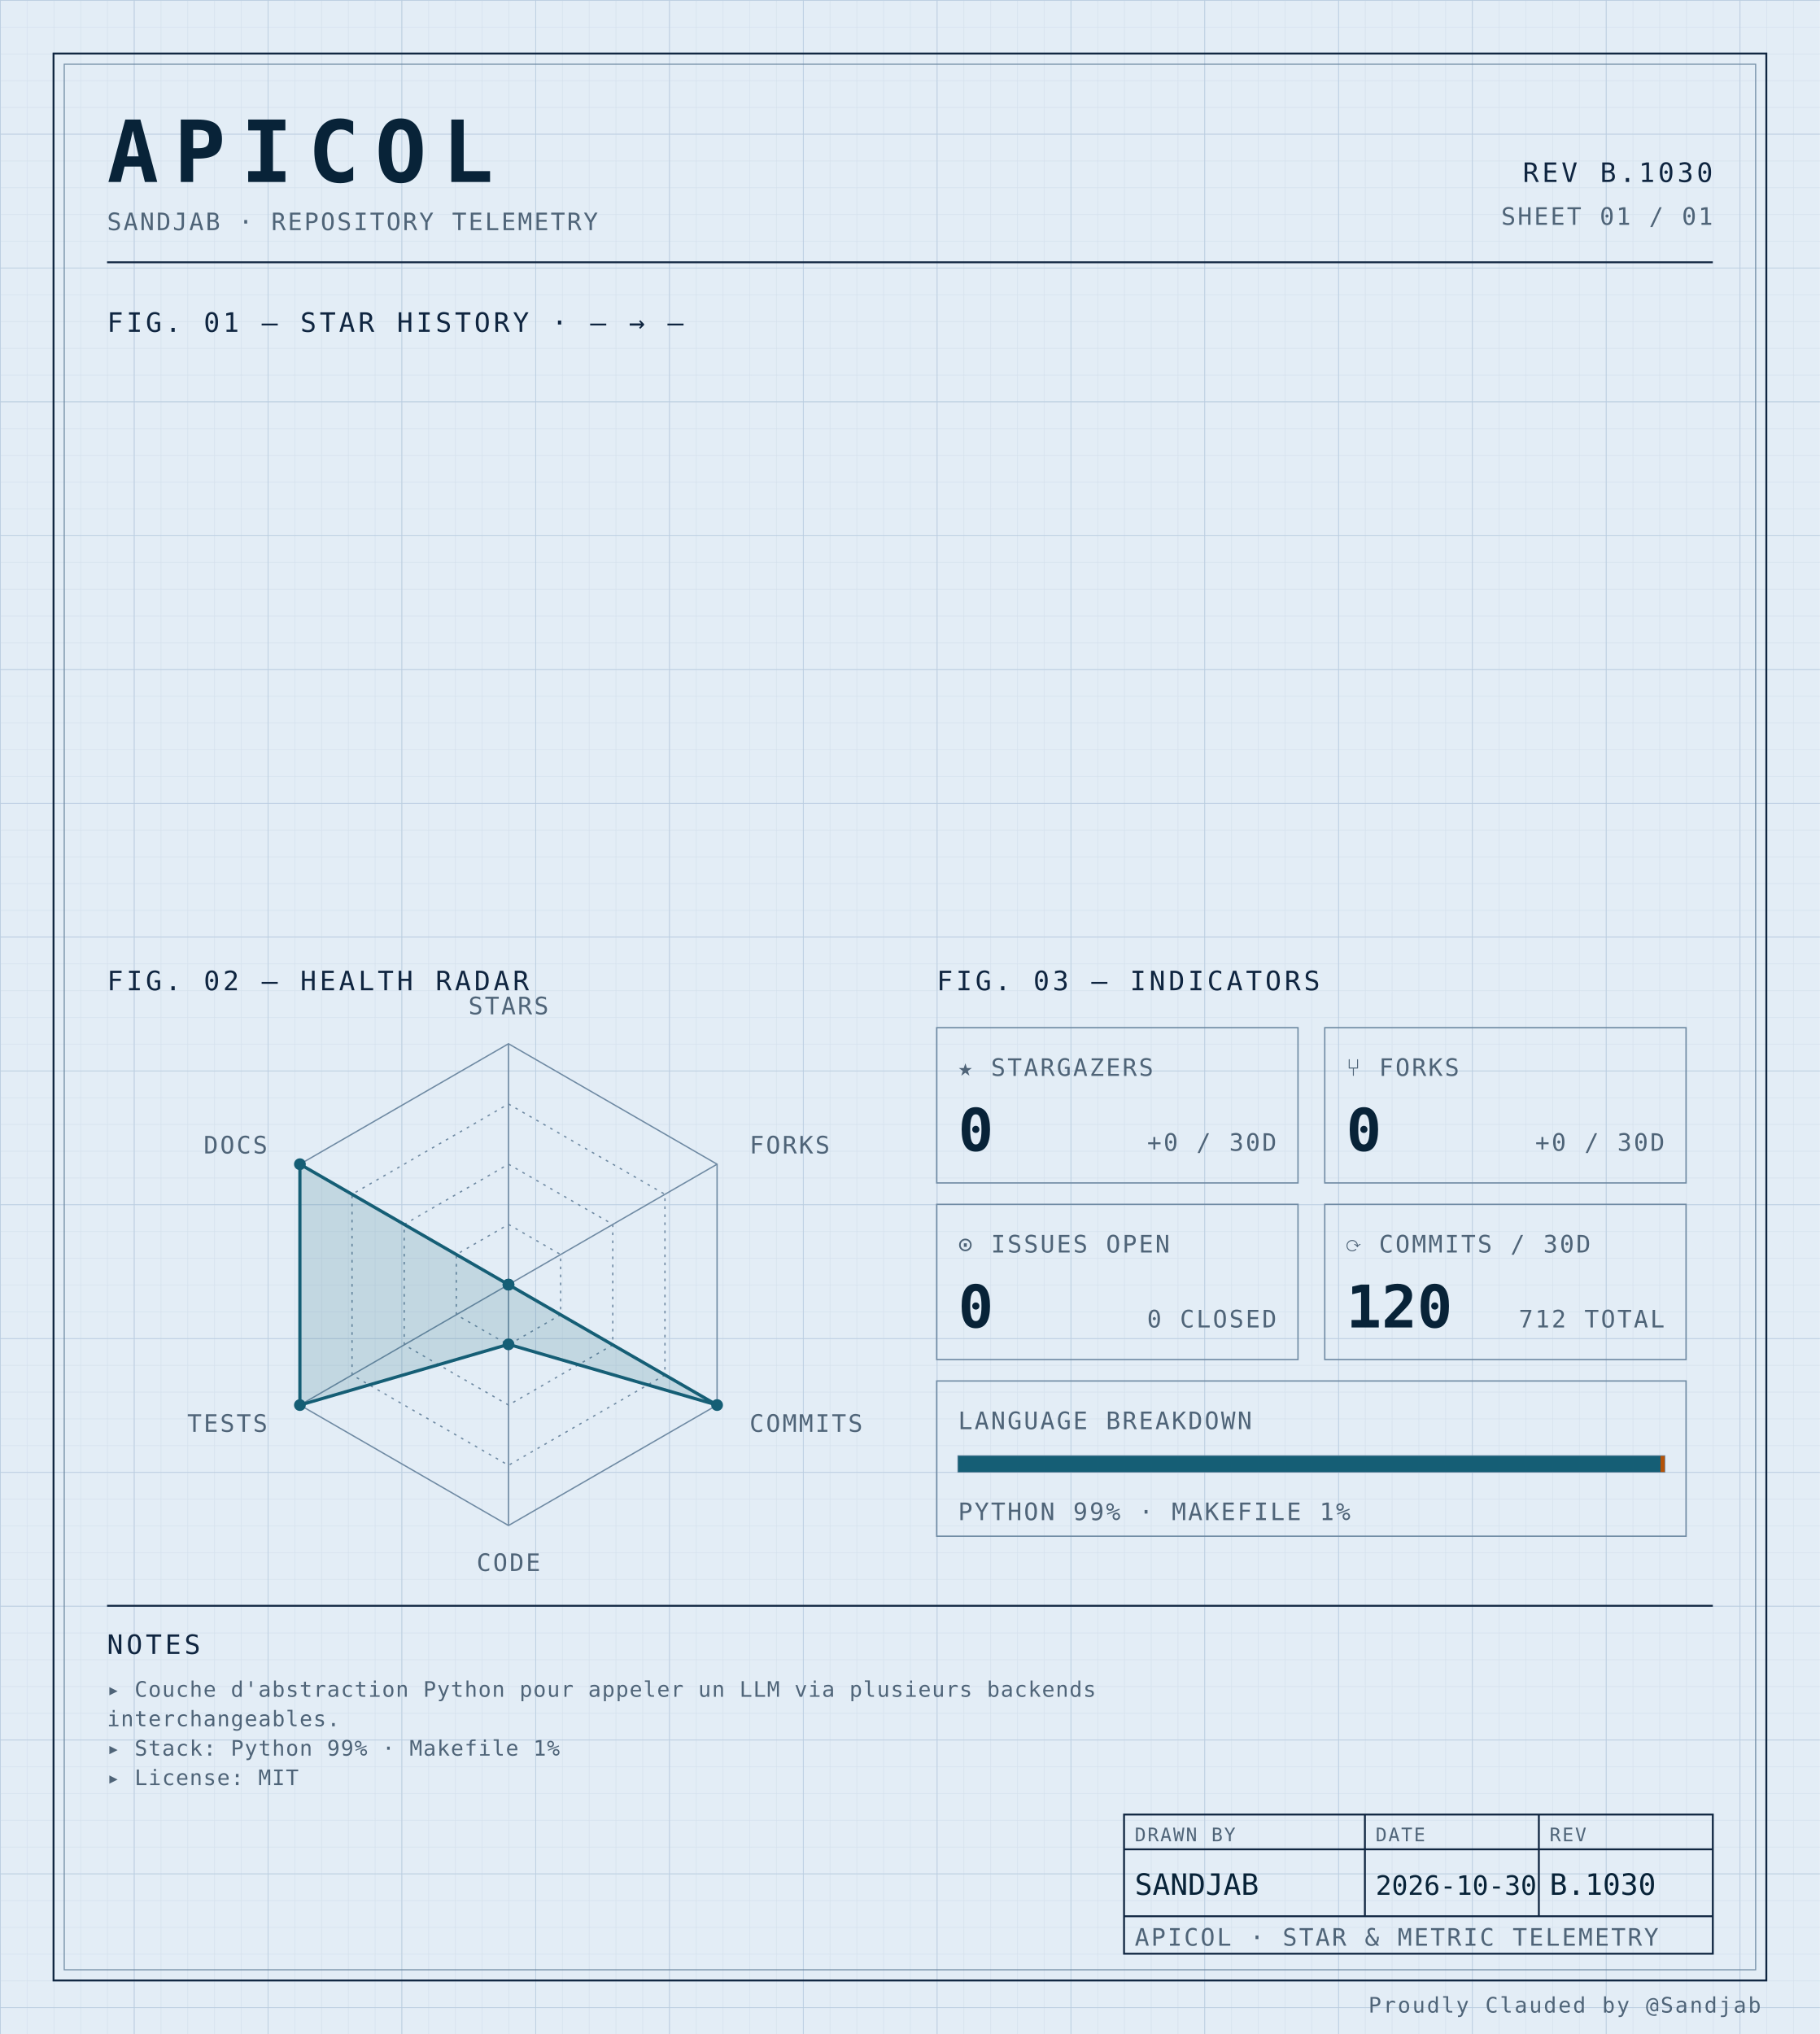
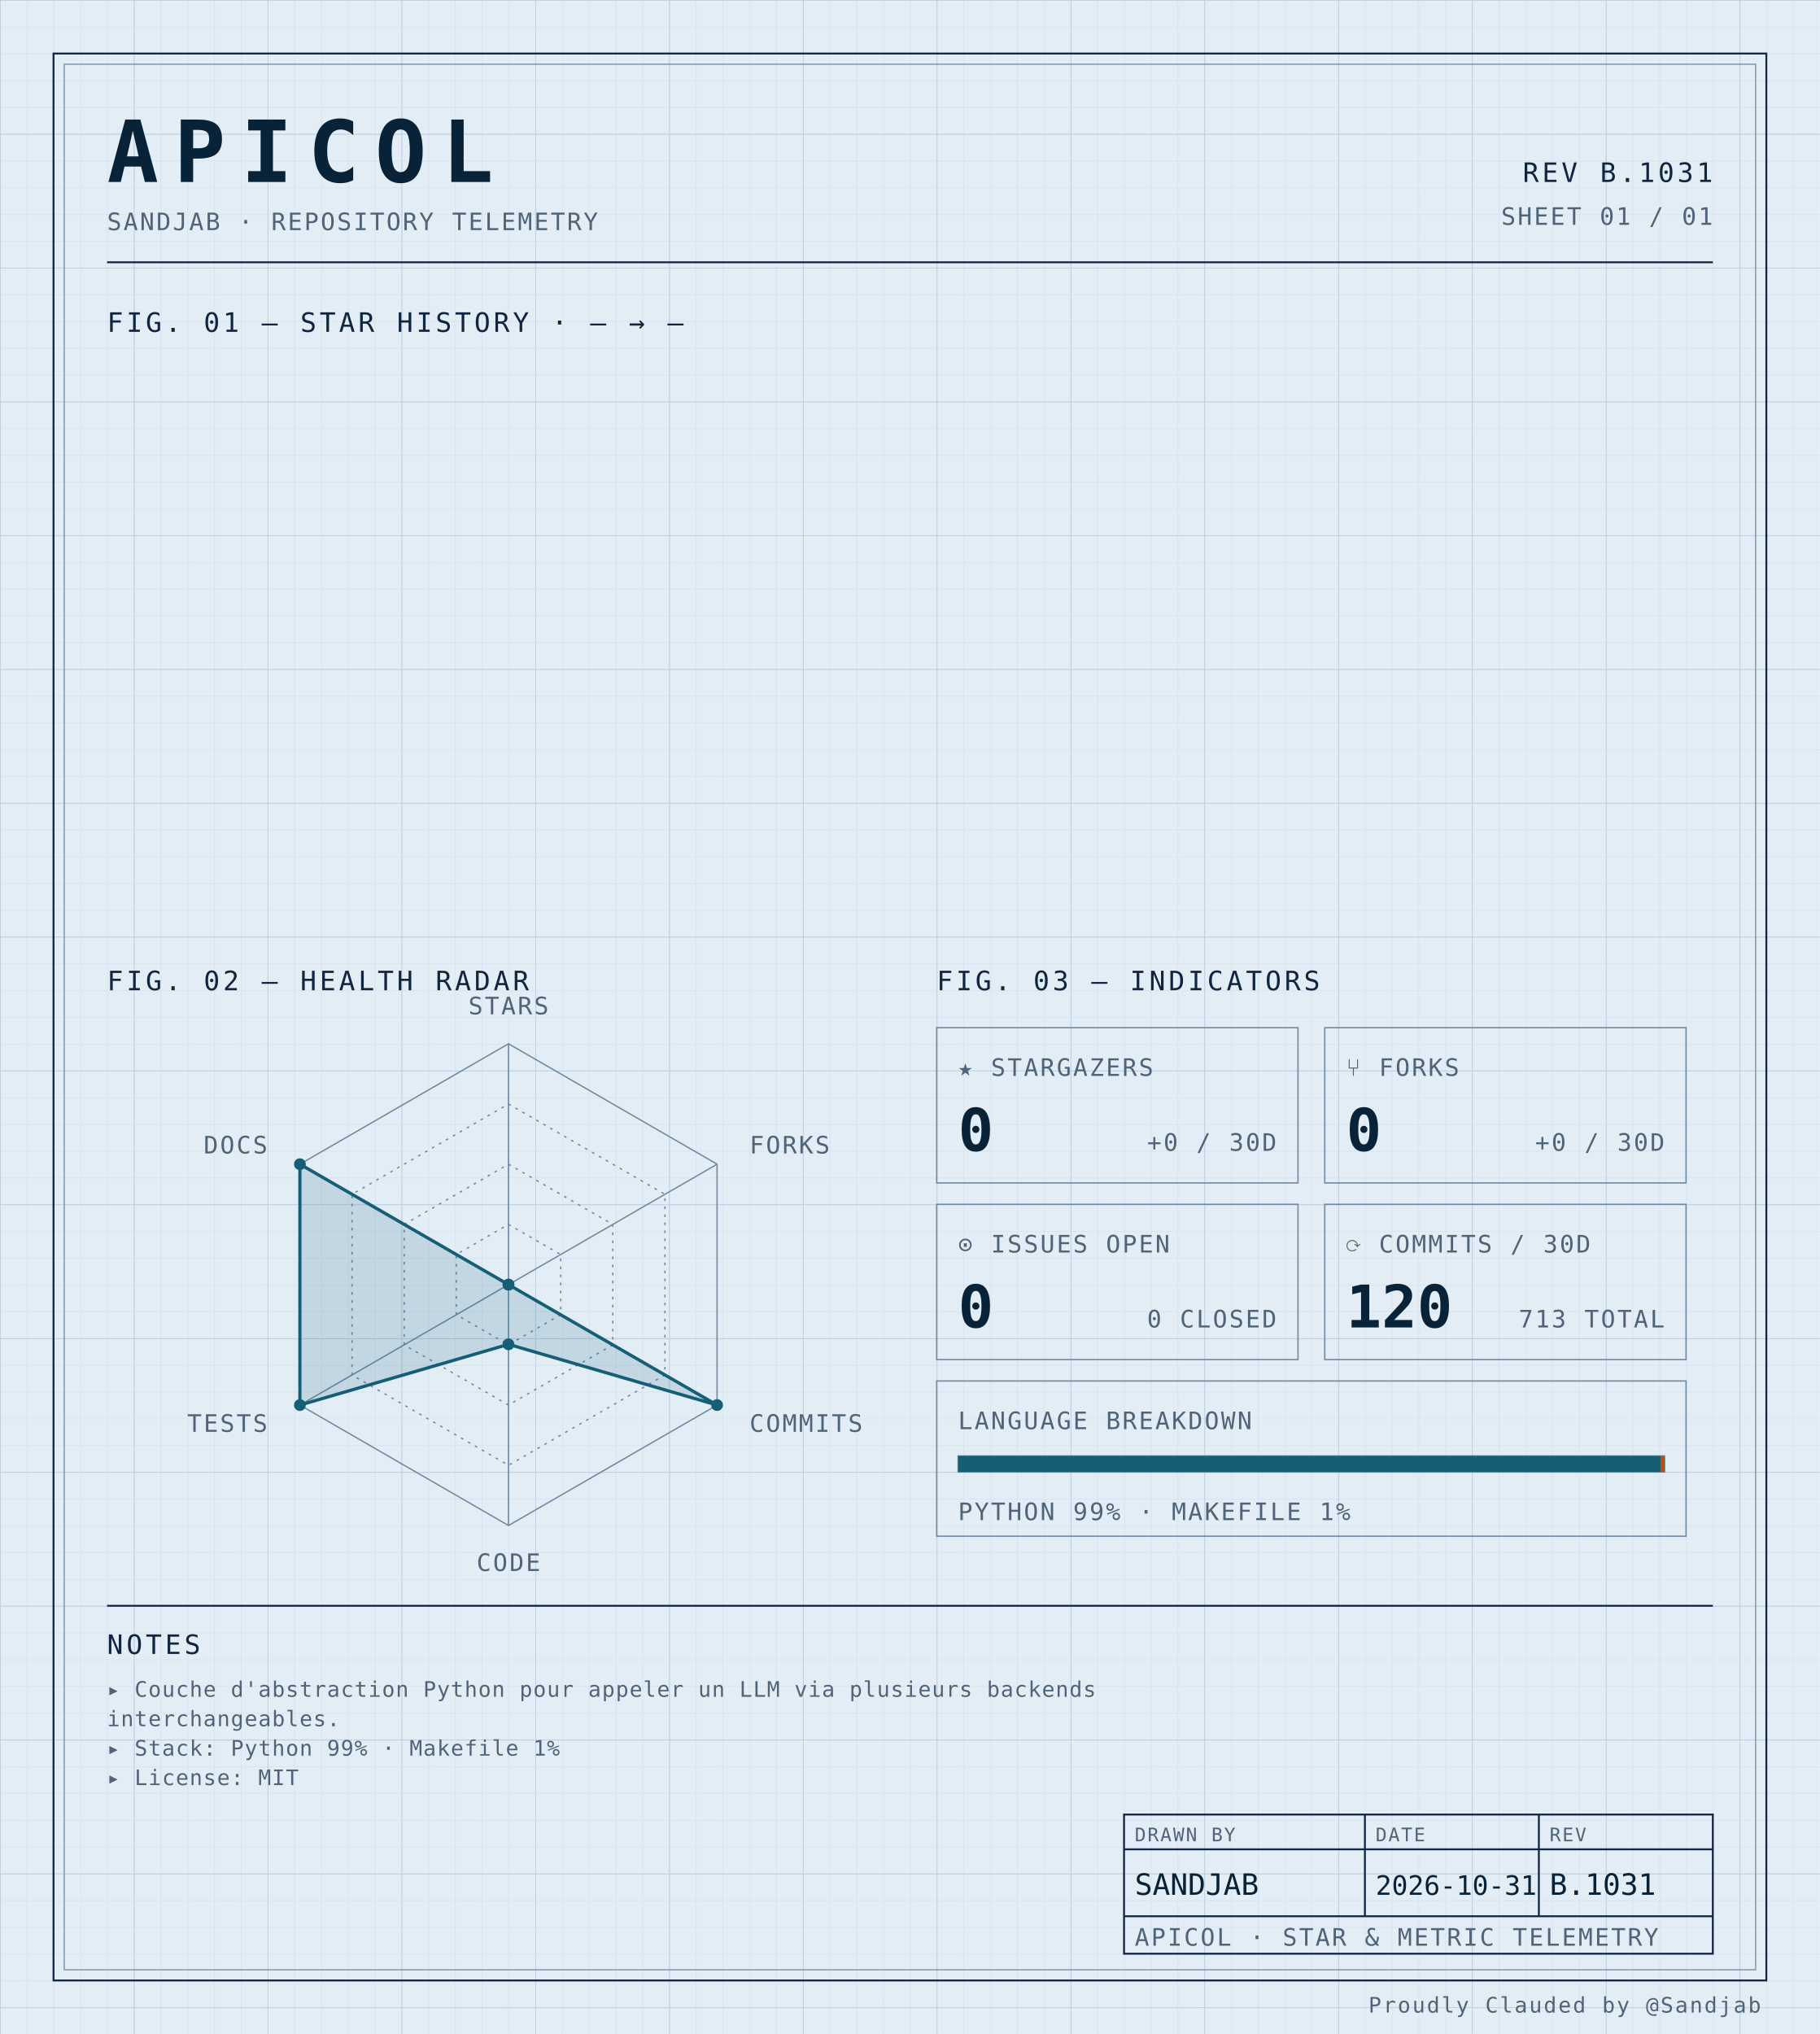
<svg xmlns="http://www.w3.org/2000/svg" width="100%" viewBox="0 0 680 760" role="img">
  <defs>
    <pattern id="grid-fine" width="10" height="10" patternUnits="userSpaceOnUse">
      <path d="M10 0H0V10" fill="none" stroke="#d4e0ec" stroke-width="0.4" />
    </pattern>
    <pattern id="grid-major" width="50" height="50" patternUnits="userSpaceOnUse">
      <path d="M50 0H0V50" fill="none" stroke="#b8cce0" stroke-width="0.5" />
    </pattern>
  </defs>
  <rect x="0" y="0" width="680" height="760" fill="#e3edf6" />
  <rect x="0" y="0" width="680" height="760" fill="url(#grid-fine)" />
  <rect x="0" y="0" width="680" height="760" fill="url(#grid-major)" />
  <rect x="20" y="20" width="640" height="720" fill="none" stroke="#0f2540" stroke-width="0.7" />
  <rect x="24" y="24" width="632" height="712" fill="none" stroke="#6f8aa3" stroke-width="0.4" />
  <text x="40" y="68" font-family="ui-monospace, 'SF Mono', 'JetBrains Mono', 'Cascadia Code', Consolas, monospace" font-size="32" font-weight="700" fill="#082338" text-anchor="start" letter-spacing="0.18em">APICOL</text>
  <text x="40" y="86" font-family="ui-monospace, 'SF Mono', 'JetBrains Mono', 'Cascadia Code', Consolas, monospace" font-size="9" font-weight="400" fill="#4f6478" text-anchor="start" letter-spacing="0.08em">SANDJAB · REPOSITORY TELEMETRY</text>
-   <text x="640" y="68" font-family="ui-monospace, 'SF Mono', 'JetBrains Mono', 'Cascadia Code', Consolas, monospace" font-size="10" font-weight="400" fill="#0f2540" text-anchor="end" letter-spacing="0.12em">REV B.1030</text>
+   <text x="640" y="68" font-family="ui-monospace, 'SF Mono', 'JetBrains Mono', 'Cascadia Code', Consolas, monospace" font-size="10" font-weight="400" fill="#0f2540" text-anchor="end" letter-spacing="0.12em">REV B.1031</text>
  <text x="640" y="84" font-family="ui-monospace, 'SF Mono', 'JetBrains Mono', 'Cascadia Code', Consolas, monospace" font-size="9" font-weight="400" fill="#4f6478" text-anchor="end" letter-spacing="0.08em">SHEET 01 / 01</text>
  <line x1="40" y1="98" x2="640" y2="98" stroke="#0f2540" stroke-width="0.7" />
  <text x="40" y="124" font-family="ui-monospace, 'SF Mono', 'JetBrains Mono', 'Cascadia Code', Consolas, monospace" font-size="10" font-weight="400" fill="#0f2540" text-anchor="start" letter-spacing="0.12em">FIG. 01 — STAR HISTORY · — → —</text>
  <text x="40" y="370" font-family="ui-monospace, 'SF Mono', 'JetBrains Mono', 'Cascadia Code', Consolas, monospace" font-size="10" font-weight="400" fill="#0f2540" text-anchor="start" letter-spacing="0.12em">FIG. 02 — HEALTH RADAR</text>
  <g transform="translate(190 480)">
    <polygon points="0.00,-90.00 77.94,-45.00 77.94,45.00 0.00,90.00 -77.94,45.00 -77.94,-45.00" fill="none" stroke="#6f8aa3" stroke-width="0.5" />
    <polygon points="0.00,-67.50 58.46,-33.75 58.46,33.75 0.00,67.50 -58.46,33.75 -58.46,-33.75" fill="none" stroke="#6f8aa3" stroke-width="0.5" stroke-dasharray="1,2" />
    <polygon points="0.00,-45.00 38.97,-22.50 38.97,22.50 0.00,45.00 -38.97,22.50 -38.97,-22.50" fill="none" stroke="#6f8aa3" stroke-width="0.5" stroke-dasharray="1,2" />
    <polygon points="0.00,-22.50 19.49,-11.25 19.49,11.25 0.00,22.50 -19.49,11.25 -19.49,-11.25" fill="none" stroke="#6f8aa3" stroke-width="0.5" stroke-dasharray="1,2" />
    <line x1="0" y1="0" x2="0.00" y2="-90.00" stroke="#6f8aa3" stroke-width="0.5" />
    <line x1="0" y1="0" x2="77.94" y2="-45.00" stroke="#6f8aa3" stroke-width="0.5" />
    <line x1="0" y1="0" x2="77.94" y2="45.00" stroke="#6f8aa3" stroke-width="0.5" />
    <line x1="0" y1="0" x2="0.00" y2="90.00" stroke="#6f8aa3" stroke-width="0.5" />
    <line x1="0" y1="0" x2="-77.94" y2="45.00" stroke="#6f8aa3" stroke-width="0.5" />
    <line x1="0" y1="0" x2="-77.94" y2="-45.00" stroke="#6f8aa3" stroke-width="0.5" />
    <polygon points="0.00,0.00 0.00,0.00 77.94,45.00 0.00,22.31 -77.94,45.00 -77.94,-45.00" fill="#155e75" fill-opacity="0.16" stroke="#155e75" stroke-width="1.2" />
    <circle cx="0.00" cy="0.00" r="2.2" fill="#155e75" />
    <circle cx="0.00" cy="0.00" r="2.2" fill="#155e75" />
    <circle cx="77.94" cy="45.00" r="2.2" fill="#155e75" />
    <circle cx="0.00" cy="22.31" r="2.2" fill="#155e75" />
    <circle cx="-77.94" cy="45.00" r="2.2" fill="#155e75" />
    <circle cx="-77.94" cy="-45.00" r="2.2" fill="#155e75" />
    <text x="6.3681633555662356e-15" y="-101" font-family="ui-monospace, 'SF Mono', 'JetBrains Mono', 'Cascadia Code', Consolas, monospace" font-size="9" font-weight="400" fill="#4f6478" text-anchor="middle" letter-spacing="0.08em">STARS</text>
    <text x="90.067" y="-49" font-family="ui-monospace, 'SF Mono', 'JetBrains Mono', 'Cascadia Code', Consolas, monospace" font-size="9" font-weight="400" fill="#4f6478" text-anchor="start" letter-spacing="0.08em">FORKS</text>
    <text x="90.067" y="55" font-family="ui-monospace, 'SF Mono', 'JetBrains Mono', 'Cascadia Code', Consolas, monospace" font-size="9" font-weight="400" fill="#4f6478" text-anchor="start" letter-spacing="0.08em">COMMITS</text>
    <text x="6.3681633555662356e-15" y="107" font-family="ui-monospace, 'SF Mono', 'JetBrains Mono', 'Cascadia Code', Consolas, monospace" font-size="9" font-weight="400" fill="#4f6478" text-anchor="middle" letter-spacing="0.08em">CODE</text>
    <text x="-90.067" y="55" font-family="ui-monospace, 'SF Mono', 'JetBrains Mono', 'Cascadia Code', Consolas, monospace" font-size="9" font-weight="400" fill="#4f6478" text-anchor="end" letter-spacing="0.08em">TESTS</text>
    <text x="-90.067" y="-49" font-family="ui-monospace, 'SF Mono', 'JetBrains Mono', 'Cascadia Code', Consolas, monospace" font-size="9" font-weight="400" fill="#4f6478" text-anchor="end" letter-spacing="0.08em">DOCS</text>
  </g>
  <text x="350" y="370" font-family="ui-monospace, 'SF Mono', 'JetBrains Mono', 'Cascadia Code', Consolas, monospace" font-size="10" font-weight="400" fill="#0f2540" text-anchor="start" letter-spacing="0.12em">FIG. 03 — INDICATORS</text>
  <rect x="350" y="384" width="135" height="58" fill="none" stroke="#6f8aa3" stroke-width="0.5" />
  <text x="358" y="402" font-family="ui-monospace, 'SF Mono', 'JetBrains Mono', 'Cascadia Code', Consolas, monospace" font-size="9" font-weight="400" fill="#4f6478" text-anchor="start" letter-spacing="0.08em">★ STARGAZERS</text>
  <text x="358" y="430" font-family="ui-monospace, 'SF Mono', 'JetBrains Mono', 'Cascadia Code', Consolas, monospace" font-size="22" font-weight="700" fill="#082338" text-anchor="start" letter-spacing="normal">0</text>
  <text x="477" y="430" font-family="ui-monospace, 'SF Mono', 'JetBrains Mono', 'Cascadia Code', Consolas, monospace" font-size="9" font-weight="400" fill="#4f6478" text-anchor="end" letter-spacing="0.08em">+0 / 30D</text>
  <rect x="495" y="384" width="135" height="58" fill="none" stroke="#6f8aa3" stroke-width="0.5" />
  <text x="503" y="402" font-family="ui-monospace, 'SF Mono', 'JetBrains Mono', 'Cascadia Code', Consolas, monospace" font-size="9" font-weight="400" fill="#4f6478" text-anchor="start" letter-spacing="0.08em">⑂ FORKS</text>
  <text x="503" y="430" font-family="ui-monospace, 'SF Mono', 'JetBrains Mono', 'Cascadia Code', Consolas, monospace" font-size="22" font-weight="700" fill="#082338" text-anchor="start" letter-spacing="normal">0</text>
  <text x="622" y="430" font-family="ui-monospace, 'SF Mono', 'JetBrains Mono', 'Cascadia Code', Consolas, monospace" font-size="9" font-weight="400" fill="#4f6478" text-anchor="end" letter-spacing="0.08em">+0 / 30D</text>
  <rect x="350" y="450" width="135" height="58" fill="none" stroke="#6f8aa3" stroke-width="0.5" />
  <text x="358" y="468" font-family="ui-monospace, 'SF Mono', 'JetBrains Mono', 'Cascadia Code', Consolas, monospace" font-size="9" font-weight="400" fill="#4f6478" text-anchor="start" letter-spacing="0.08em">⊙ ISSUES OPEN</text>
  <text x="358" y="496" font-family="ui-monospace, 'SF Mono', 'JetBrains Mono', 'Cascadia Code', Consolas, monospace" font-size="22" font-weight="700" fill="#082338" text-anchor="start" letter-spacing="normal">0</text>
  <text x="477" y="496" font-family="ui-monospace, 'SF Mono', 'JetBrains Mono', 'Cascadia Code', Consolas, monospace" font-size="9" font-weight="400" fill="#4f6478" text-anchor="end" letter-spacing="0.08em">0 CLOSED</text>
  <rect x="495" y="450" width="135" height="58" fill="none" stroke="#6f8aa3" stroke-width="0.5" />
  <text x="503" y="468" font-family="ui-monospace, 'SF Mono', 'JetBrains Mono', 'Cascadia Code', Consolas, monospace" font-size="9" font-weight="400" fill="#4f6478" text-anchor="start" letter-spacing="0.08em">⟳ COMMITS / 30D</text>
  <text x="503" y="496" font-family="ui-monospace, 'SF Mono', 'JetBrains Mono', 'Cascadia Code', Consolas, monospace" font-size="22" font-weight="700" fill="#082338" text-anchor="start" letter-spacing="normal">120</text>
-   <text x="622" y="496" font-family="ui-monospace, 'SF Mono', 'JetBrains Mono', 'Cascadia Code', Consolas, monospace" font-size="9" font-weight="400" fill="#4f6478" text-anchor="end" letter-spacing="0.08em">712 TOTAL</text>
+   <text x="622" y="496" font-family="ui-monospace, 'SF Mono', 'JetBrains Mono', 'Cascadia Code', Consolas, monospace" font-size="9" font-weight="400" fill="#4f6478" text-anchor="end" letter-spacing="0.08em">713 TOTAL</text>
  <rect x="350" y="516" width="280" height="58" fill="none" stroke="#6f8aa3" stroke-width="0.5" />
  <text x="358" y="534" font-family="ui-monospace, 'SF Mono', 'JetBrains Mono', 'Cascadia Code', Consolas, monospace" font-size="9" font-weight="400" fill="#4f6478" text-anchor="start" letter-spacing="0.08em">LANGUAGE BREAKDOWN</text>
  <rect x="358" y="544" width="264" height="6" fill="none" stroke="#6f8aa3" stroke-width="0.5" />
  <rect x="358" y="544" width="262.46" height="6" fill="#155e75" />
  <rect x="620.456" y="544" width="1.54" height="6" fill="#b45309" />
  <text x="358" y="568" font-family="ui-monospace, 'SF Mono', 'JetBrains Mono', 'Cascadia Code', Consolas, monospace" font-size="9" font-weight="400" fill="#4f6478" text-anchor="start" letter-spacing="0.08em">PYTHON 99% · MAKEFILE 1%</text>
  <line x1="40" y1="600" x2="640" y2="600" stroke="#0f2540" stroke-width="0.7" />
  <text x="40" y="618" font-family="ui-monospace, 'SF Mono', 'JetBrains Mono', 'Cascadia Code', Consolas, monospace" font-size="10" font-weight="400" fill="#0f2540" text-anchor="start" letter-spacing="0.12em">NOTES</text>
  <text x="40" y="634" font-family="ui-monospace, 'SF Mono', 'JetBrains Mono', 'Cascadia Code', Consolas, monospace" font-size="8" font-weight="400" fill="#4f6478" text-anchor="start" letter-spacing="0.04em">▸ Couche d'abstraction Python pour appeler un LLM via plusieurs backends</text>
  <text x="40" y="645" font-family="ui-monospace, 'SF Mono', 'JetBrains Mono', 'Cascadia Code', Consolas, monospace" font-size="8" font-weight="400" fill="#4f6478" text-anchor="start" letter-spacing="0.04em">  interchangeables.</text>
  <text x="40" y="656" font-family="ui-monospace, 'SF Mono', 'JetBrains Mono', 'Cascadia Code', Consolas, monospace" font-size="8" font-weight="400" fill="#4f6478" text-anchor="start" letter-spacing="0.04em">▸ Stack: Python 99% · Makefile 1%</text>
  <text x="40" y="667" font-family="ui-monospace, 'SF Mono', 'JetBrains Mono', 'Cascadia Code', Consolas, monospace" font-size="8" font-weight="400" fill="#4f6478" text-anchor="start" letter-spacing="0.04em">▸ License: MIT</text>
  <rect x="420" y="678" width="220" height="52" fill="none" stroke="#0f2540" stroke-width="0.7" />
  <line x1="420" y1="691" x2="640" y2="691" stroke="#0f2540" stroke-width="0.7" />
  <line x1="420" y1="716" x2="640" y2="716" stroke="#0f2540" stroke-width="0.7" />
  <line x1="510" y1="678" x2="510" y2="716" stroke="#0f2540" stroke-width="0.7" />
  <line x1="575" y1="678" x2="575" y2="716" stroke="#0f2540" stroke-width="0.7" />
  <text x="424" y="688" font-family="ui-monospace, 'SF Mono', 'JetBrains Mono', 'Cascadia Code', Consolas, monospace" font-size="7" font-weight="400" fill="#4f6478" text-anchor="start" letter-spacing="0.08em">DRAWN BY</text>
  <text x="514" y="688" font-family="ui-monospace, 'SF Mono', 'JetBrains Mono', 'Cascadia Code', Consolas, monospace" font-size="7" font-weight="400" fill="#4f6478" text-anchor="start" letter-spacing="0.08em">DATE</text>
  <text x="579" y="688" font-family="ui-monospace, 'SF Mono', 'JetBrains Mono', 'Cascadia Code', Consolas, monospace" font-size="7" font-weight="400" fill="#4f6478" text-anchor="start" letter-spacing="0.08em">REV</text>
  <text x="424" y="708" font-family="ui-monospace, 'SF Mono', 'JetBrains Mono', 'Cascadia Code', Consolas, monospace" font-size="11" font-weight="400" fill="#082338" text-anchor="start" letter-spacing="normal">SANDJAB</text>
-   <text x="514" y="708" font-family="ui-monospace, 'SF Mono', 'JetBrains Mono', 'Cascadia Code', Consolas, monospace" font-size="10" font-weight="400" fill="#082338" text-anchor="start" letter-spacing="normal">2026-10-30</text>
-   <text x="579" y="708" font-family="ui-monospace, 'SF Mono', 'JetBrains Mono', 'Cascadia Code', Consolas, monospace" font-size="11" font-weight="400" fill="#082338" text-anchor="start" letter-spacing="normal">B.1030</text>
+   <text x="514" y="708" font-family="ui-monospace, 'SF Mono', 'JetBrains Mono', 'Cascadia Code', Consolas, monospace" font-size="10" font-weight="400" fill="#082338" text-anchor="start" letter-spacing="normal">2026-10-31</text>
+   <text x="579" y="708" font-family="ui-monospace, 'SF Mono', 'JetBrains Mono', 'Cascadia Code', Consolas, monospace" font-size="11" font-weight="400" fill="#082338" text-anchor="start" letter-spacing="normal">B.1031</text>
  <text x="424" y="727" font-family="ui-monospace, 'SF Mono', 'JetBrains Mono', 'Cascadia Code', Consolas, monospace" font-size="9" font-weight="400" fill="#4f6478" text-anchor="start" letter-spacing="0.08em">APICOL · STAR &amp; METRIC TELEMETRY</text>
  <text x="658" y="752" font-family="ui-monospace, 'SF Mono', 'JetBrains Mono', 'Cascadia Code', Consolas, monospace" font-size="8" font-weight="400" fill="#4f6478" text-anchor="end" letter-spacing="0.08em">Proudly Clauded by @Sandjab</text>
</svg>
